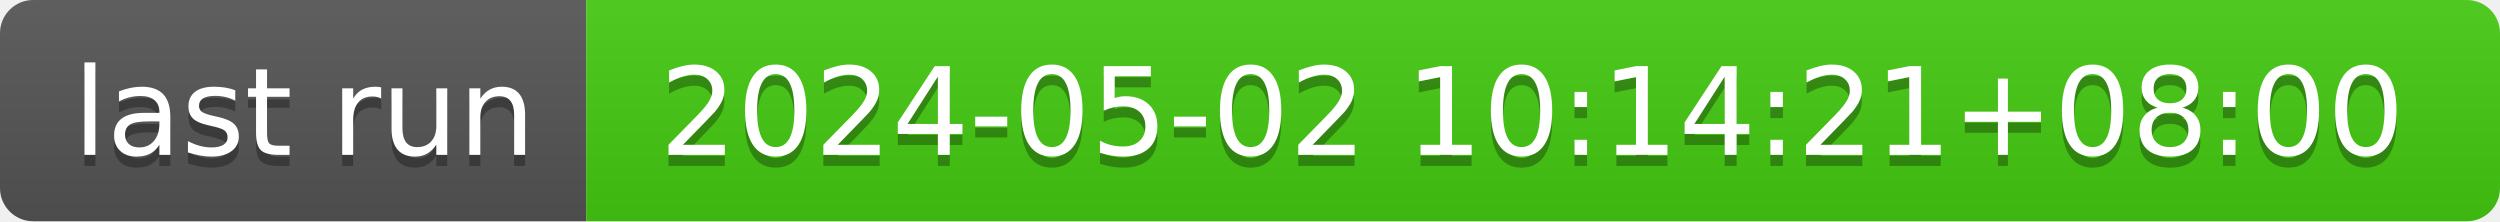
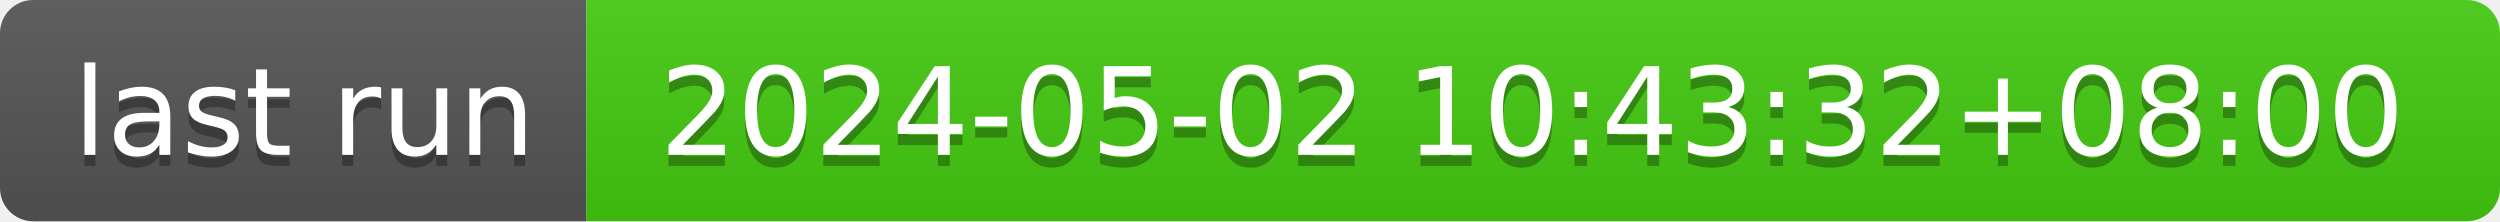
- <svg xmlns="http://www.w3.org/2000/svg" width="226" height="20" role="img" aria-label="last run: 2024-05-02 10:14:21+08:00">
+ <svg xmlns="http://www.w3.org/2000/svg" width="226" height="20" role="img" aria-label="last run: 2024-05-02 10:43:32+08:00">
  <linearGradient id="s" x2="0" y2="100%">
    <stop offset="0" stop-color="#bbb" stop-opacity=".1" />
    <stop offset="1" stop-opacity=".1" />
  </linearGradient>
  <clipPath id="r">
    <rect width="226" height="20" rx="3" fill="#fff" />
  </clipPath>
  <g clip-path="url(#r)">
    <rect width="53" height="20" fill="#555" />
    <rect x="53" width="173" height="20" fill="#4c1" />
    <rect width="226" height="20" fill="url(#s)" />
  </g>
  <g fill="#fff" text-anchor="middle" font-family="Verdana,Geneva,DejaVu Sans,sans-serif" text-rendering="geometricPrecision" font-size="110">
    <text aria-hidden="true" x="275" y="150" fill="#010101" fill-opacity=".3" transform="scale(.1)" textLength="430">last run</text>
    <text x="275" y="140" transform="scale(.1)" fill="#fff" textLength="430">last run</text>
-     <text aria-hidden="true" x="1385" y="150" fill="#010101" fill-opacity=".3" transform="scale(.1)" textLength="1630">2024-05-02 10:14:21+08:00</text>
-     <text x="1385" y="140" transform="scale(.1)" fill="#fff" textLength="1630">2024-05-02 10:14:21+08:00</text>
+     <text aria-hidden="true" x="1385" y="150" fill="#010101" fill-opacity=".3" transform="scale(.1)" textLength="1630">2024-05-02 10:43:32+08:00</text>
+     <text x="1385" y="140" transform="scale(.1)" fill="#fff" textLength="1630">2024-05-02 10:43:32+08:00</text>
  </g>
</svg>
